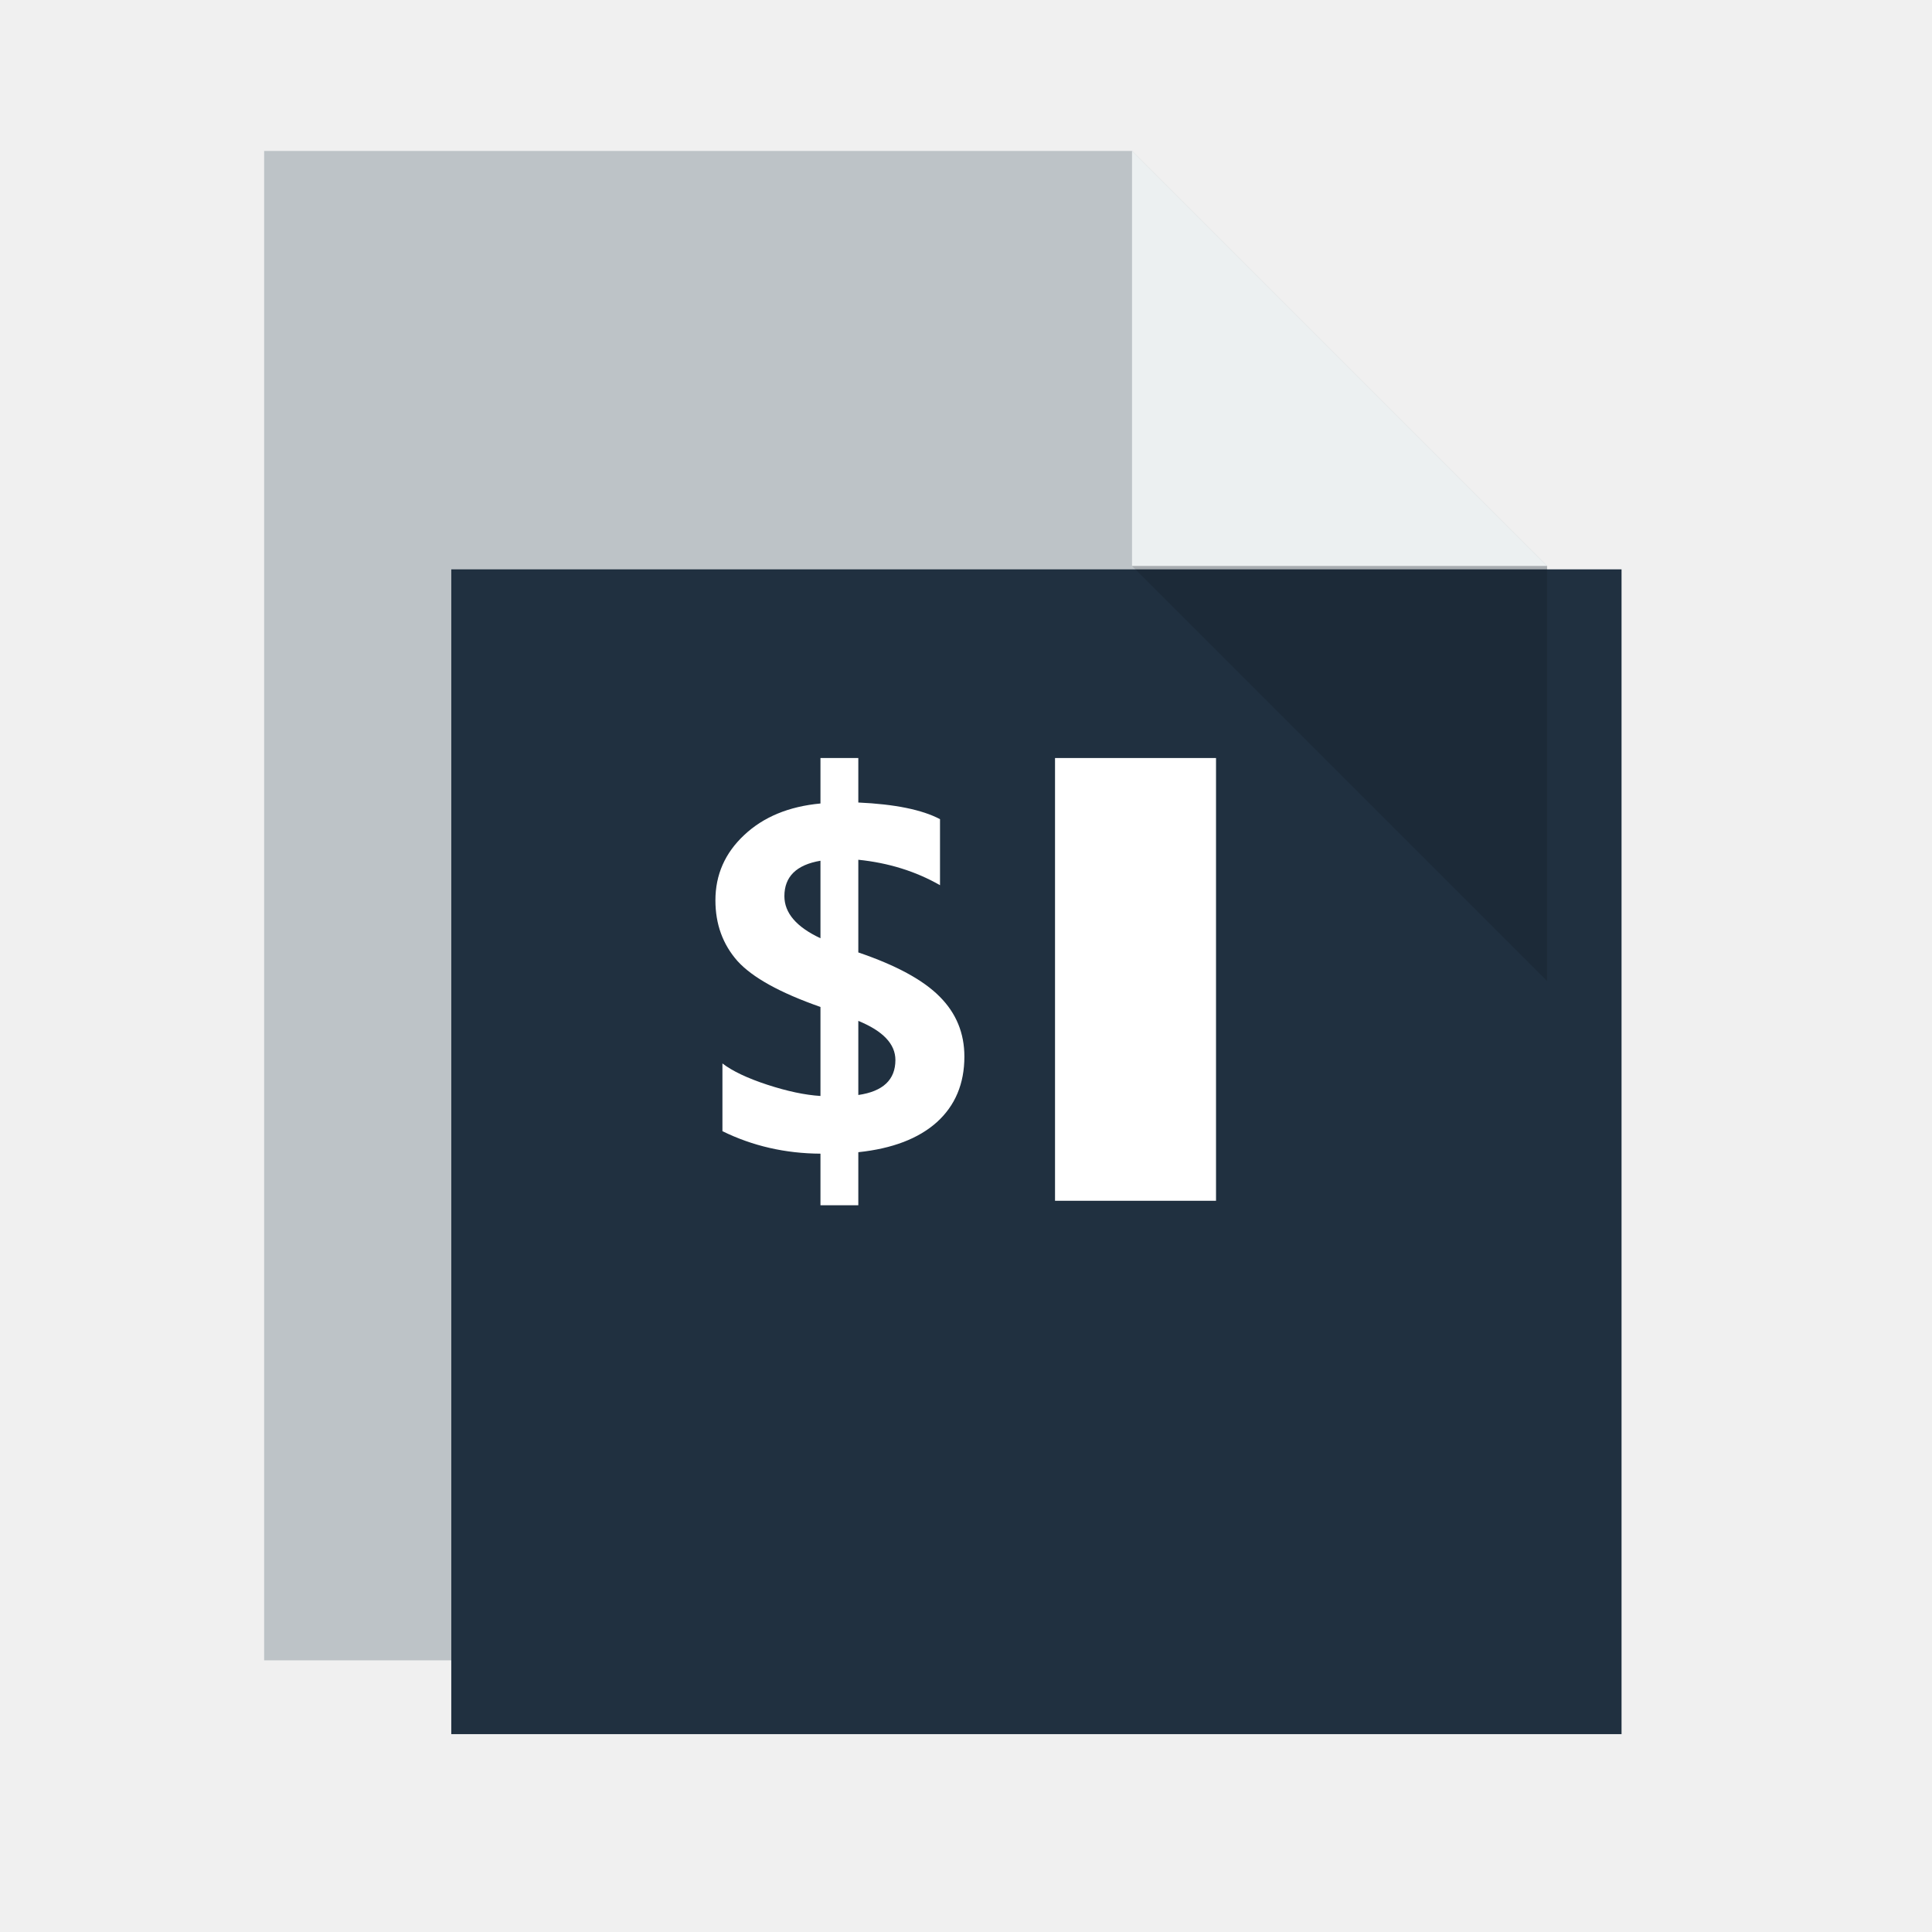
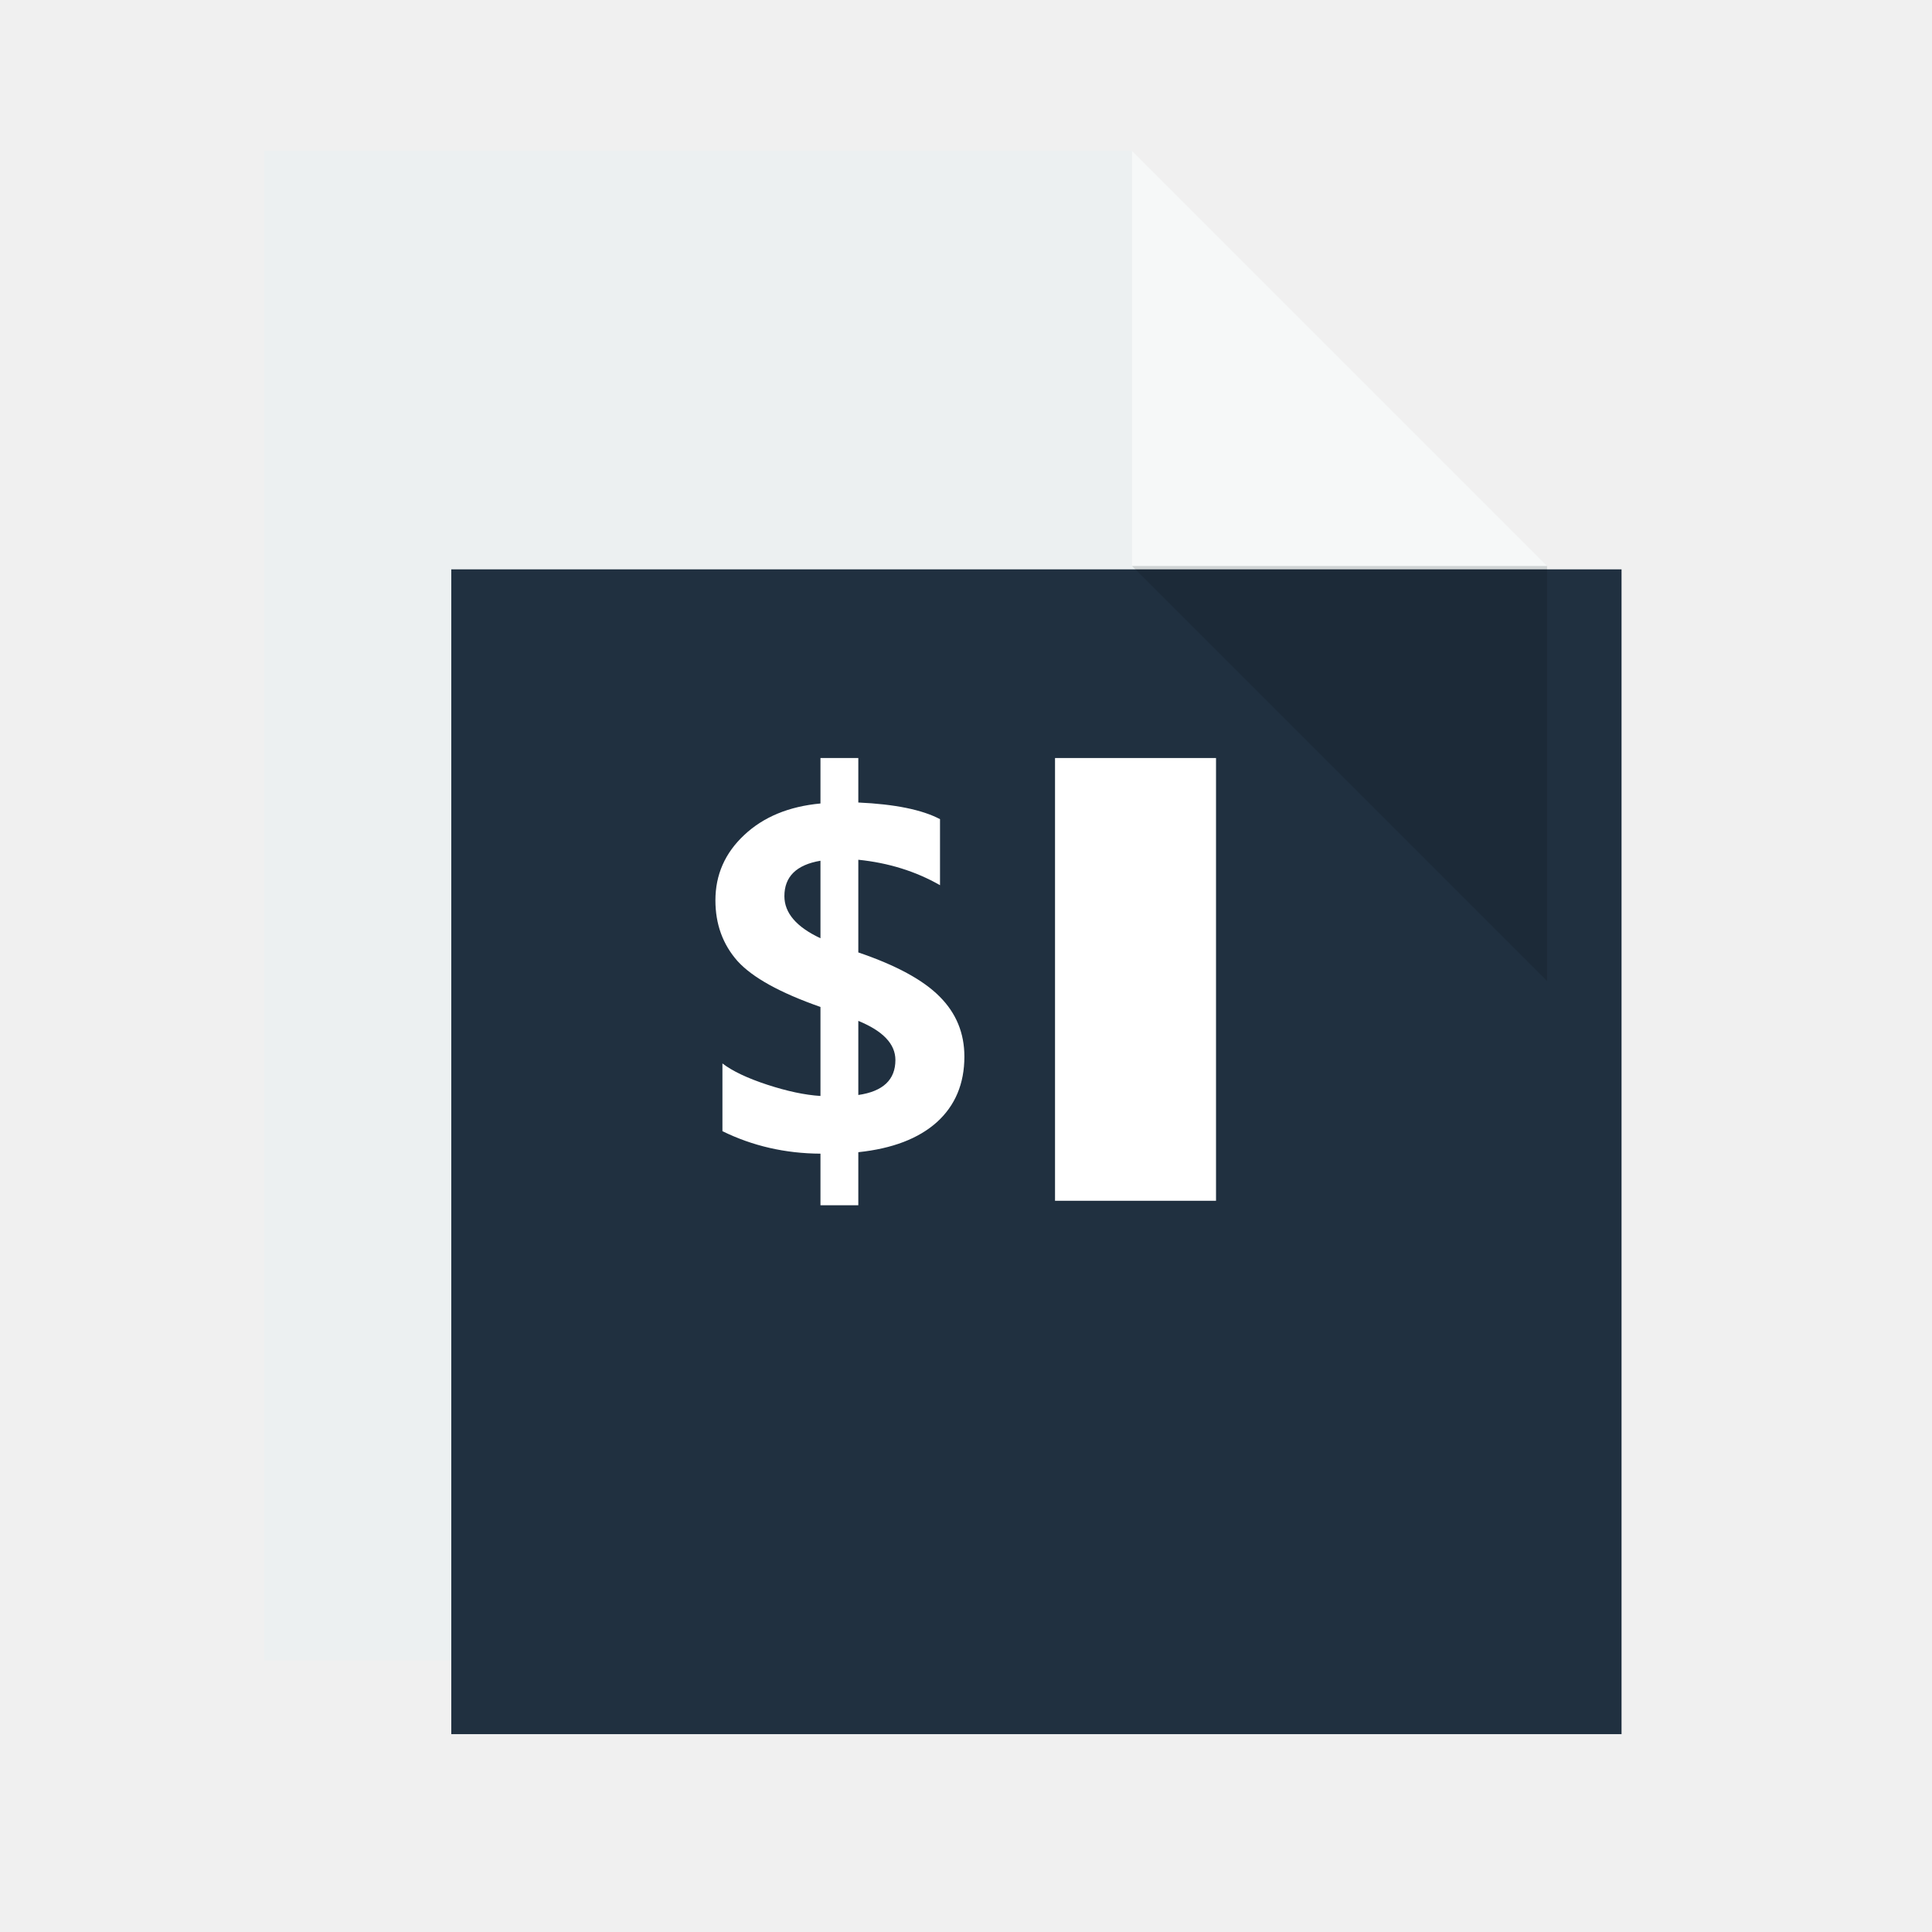
<svg xmlns="http://www.w3.org/2000/svg" width="38.4pt" height="38.4pt">
  <defs />
  <g id="layer1">
-     <path id="rect4090" transform="translate(7, 4)" fill="#bdc3c7" d="M0 0L0 40L34 40L34 11L23 0Z" />
-     <path id="path4151" transform="matrix(3.54331 0 0 3.54331 29.9999 3.99986)" fill="#ecf0f1" d="M0 0L0 3.104L3.104 3.104Z" />
+     <path id="rect4090" transform="translate(7, 4)" fill="#ecf0f1" d="M0 0L0 40L34 40L34 11L23 0Z" />
+     <path id="path4151" transform="matrix(3.54331 0 0 3.54331 29.9999 3.99986)" fill="#ffffff" opacity="0.5" d="M0 0L0 3.104L3.104 3.104Z" />
    <rect id="rect813" transform="translate(11.9592, 15.0884)" fill="#203040" width="23.26pt" height="23.151pt" />
    <rect id="rect3284" transform="translate(18.9592, 20.0884)" fill="none" width="10.4pt" height="8.8pt" />
-     <g id="text854" transform="translate(29.0009, -9.48895)" fill="none">
-       <path id="path815" transform="translate(-10.0417, 29.5774)" fill="#ffffff" d="M3.787 10.446L3.787 11.852L2.784 11.852L2.784 10.485C1.853 10.48 0.987 10.282 0.186 9.889L0.186 8.094C0.451 8.297 0.848 8.485 1.375 8.658C1.902 8.83 2.371 8.93 2.784 8.956L2.784 6.597C1.711 6.221 0.978 5.815 0.584 5.379C0.195 4.938 -5.32907e-14 4.402 0 3.772C-5.32907e-14 3.093 0.254 2.517 0.763 2.041C1.272 1.562 1.945 1.283 2.784 1.205L2.784 0L3.787 0L3.787 1.179C4.754 1.223 5.476 1.369 5.952 1.62L5.952 3.37C5.311 3.003 4.589 2.778 3.787 2.696L3.787 5.152C4.791 5.493 5.51 5.884 5.945 6.325C6.38 6.761 6.598 7.29 6.598 7.912C6.598 8.63 6.355 9.209 5.87 9.649C5.384 10.085 4.69 10.351 3.787 10.446ZM2.784 4.776L2.784 2.722C2.147 2.83 1.828 3.143 1.828 3.661C1.828 4.106 2.147 4.478 2.784 4.776ZM3.787 6.966L3.787 8.93C4.442 8.835 4.77 8.526 4.77 8.003C4.77 7.58 4.442 7.234 3.787 6.966Z" />
+     <g id="text854" transform="translate(18.3342, 19.4634)" fill="none">
+       <path id="path815" transform="translate(0.625, 0.625)" fill="#ffffff" d="M3.787 10.446L3.787 11.852L2.784 11.852L2.784 10.485C1.853 10.48 0.987 10.282 0.186 9.889L0.186 8.094C0.451 8.297 0.848 8.485 1.375 8.658C1.902 8.83 2.371 8.93 2.784 8.956L2.784 6.597C1.711 6.221 0.978 5.815 0.584 5.379C0.195 4.938 -5.32907e-14 4.402 0 3.772C-5.32907e-14 3.093 0.254 2.517 0.763 2.041C1.272 1.562 1.945 1.283 2.784 1.205L2.784 0L3.787 0L3.787 1.179C4.754 1.223 5.476 1.369 5.952 1.62L5.952 3.37C5.311 3.003 4.589 2.778 3.787 2.696L3.787 5.152C4.791 5.493 5.51 5.884 5.945 6.325C6.38 6.761 6.598 7.29 6.598 7.912C6.598 8.63 6.355 9.209 5.87 9.649C5.384 10.085 4.69 10.351 3.787 10.446ZM2.784 4.776L2.784 2.722C2.147 2.83 1.828 3.143 1.828 3.661C1.828 4.106 2.147 4.478 2.784 4.776ZM3.787 6.966L3.787 8.93C4.442 8.835 4.77 8.526 4.77 8.003C4.77 7.58 4.442 7.234 3.787 6.966Z" />
    </g>
    <rect id="rect868" transform="translate(27.9592, 20.0884)" fill="#ffffff" width="3.2pt" height="8.8pt" />
    <rect id="rect3288" transform="translate(25.9592, 20.0884)" fill="none" width="1.6pt" height="8.8pt" />
    <path id="path4252" transform="matrix(3.54331 0 0 3.54331 29.9999 15)" fill="#000000" fill-opacity="0.118" d="M3.104 3.104L3.104 0L0 0Z" />
  </g>
</svg>
